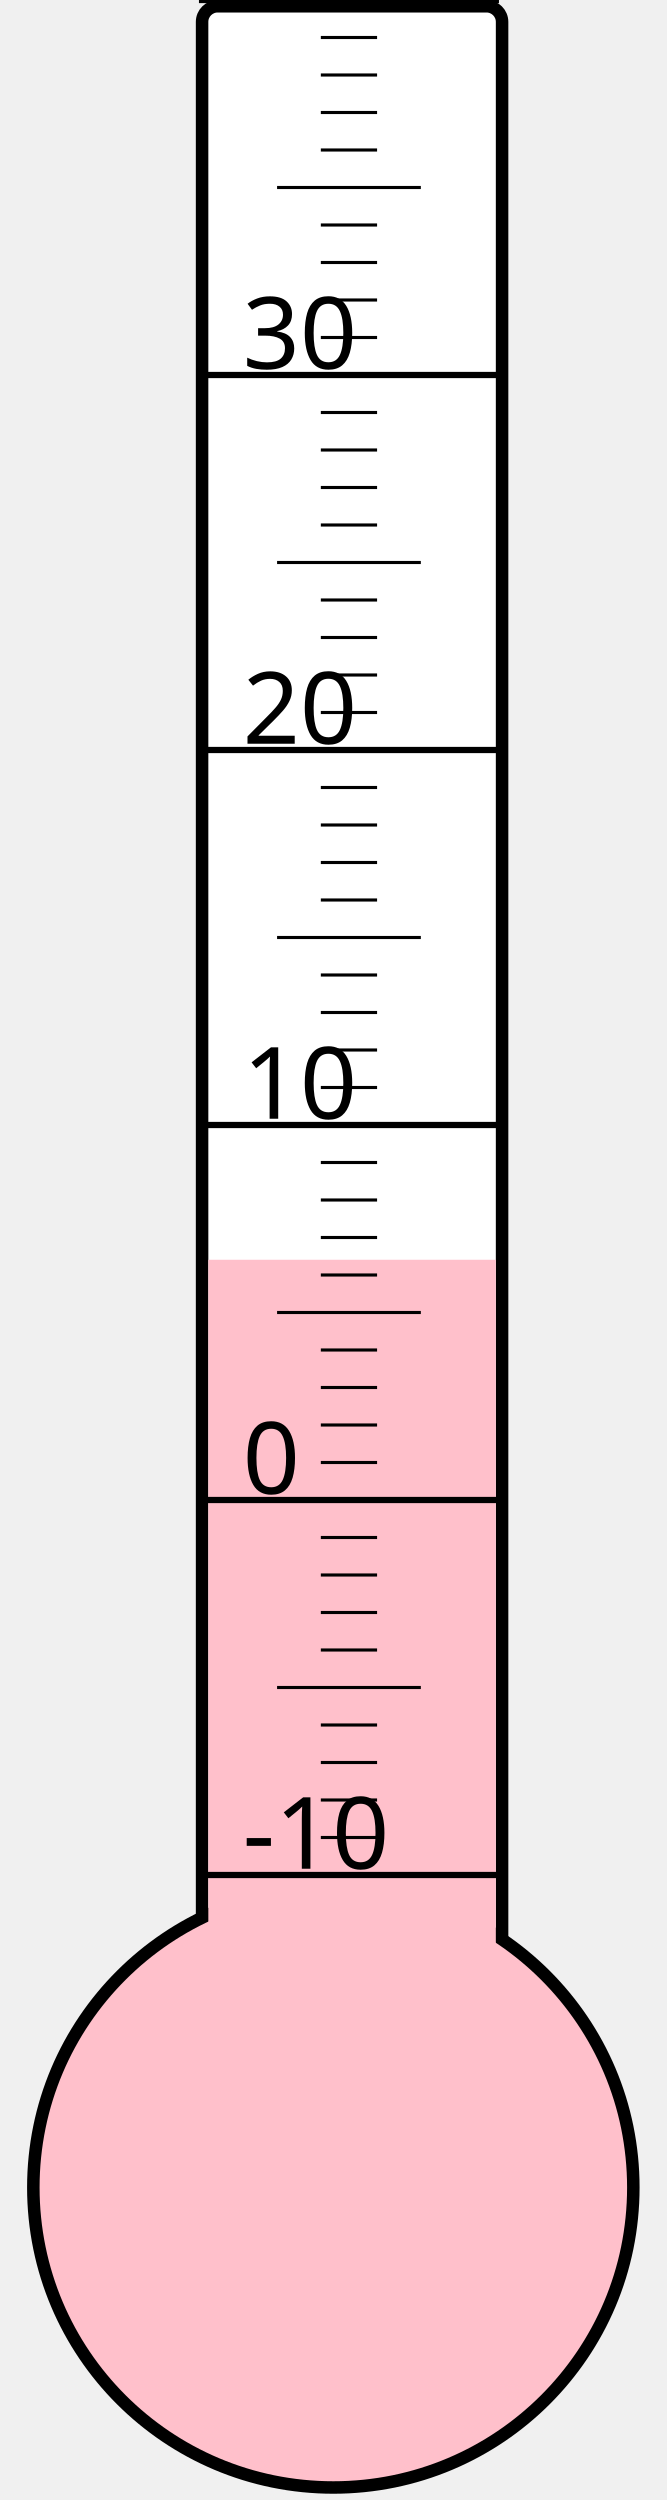
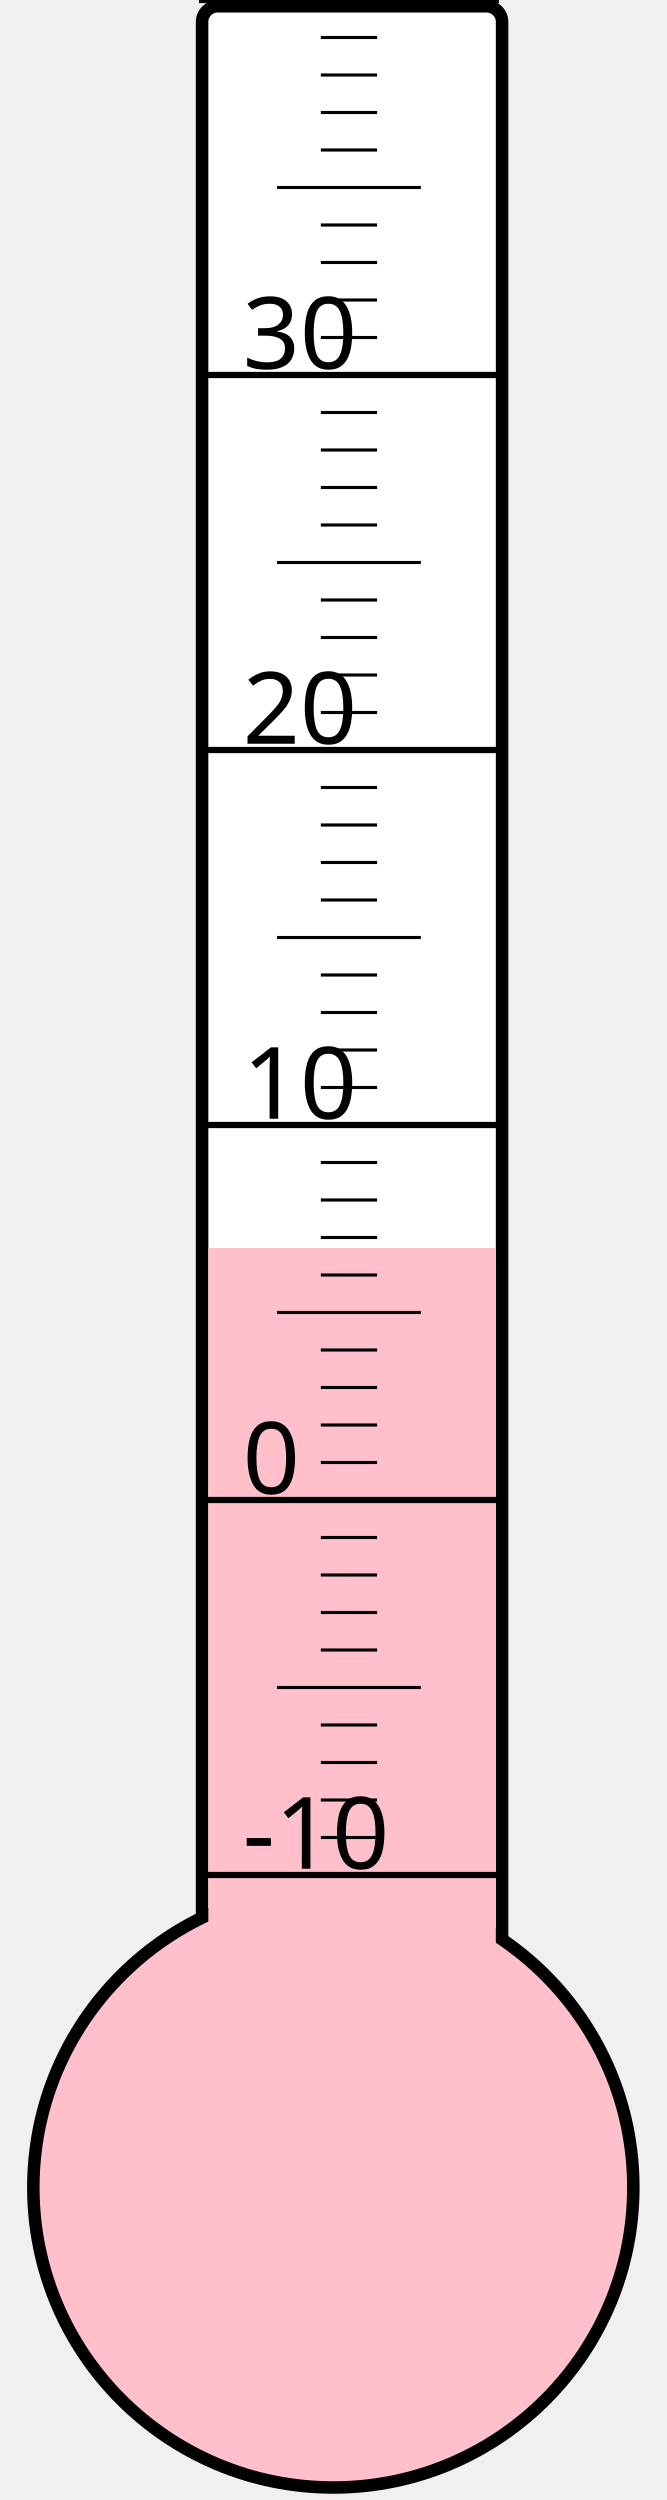
<svg xmlns="http://www.w3.org/2000/svg" width="40px" height="150px" viewBox="0 0 200 800">
  <rect width="200" height="800" x="0" y="0" style="fill: #ffffeb; fill-opacity: 0;" />
  <rect width="96" height="680" x="58" y="2" rx="5" ry="5" style="fill: white; fill-opacity: 1; stroke: black; stroke-width: 4;" />
  <circle cx="100" cy="700" r="96" style="fill: pink; stroke: black; stroke-width: 4;" />
-   <rect width="92" height="296.875" x="60" y="403.125" style="fill: pink; fill-opacity: 1; stroke-width: 0;" />
+   <rect width="92" height="300.625" x="60" y="399.375" style="fill: pink; fill-opacity: 1; stroke-width: 0;" />
  <text x="71" y="598" style="font-family: sans-serif; font-size: 24pt;">-10</text>
  <text x="71" y="478" style="font-family: sans-serif; font-size: 24pt;">0</text>
  <text x="71" y="358" style="font-family: sans-serif; font-size: 24pt;">10</text>
  <text x="71" y="238" style="font-family: sans-serif; font-size: 24pt;">20</text>
  <text x="71" y="118" style="font-family: sans-serif; font-size: 24pt;">30</text>
  <g style="stroke: black;">
    <line x1="57" y1="600" x2="153" y2="600" style="stroke-width: 2;" />
    <line x1="96" y1="588" x2="114" y2="588" style="stroke-width: 1;" />
    <line x1="96" y1="576" x2="114" y2="576" style="stroke-width: 1;" />
    <line x1="96" y1="564" x2="114" y2="564" style="stroke-width: 1;" />
    <line x1="96" y1="552" x2="114" y2="552" style="stroke-width: 1;" />
    <line x1="82" y1="540" x2="128" y2="540" style="stroke-width: 1;" />
    <line x1="96" y1="528" x2="114" y2="528" style="stroke-width: 1;" />
    <line x1="96" y1="516" x2="114" y2="516" style="stroke-width: 1;" />
    <line x1="96" y1="504" x2="114" y2="504" style="stroke-width: 1;" />
    <line x1="96" y1="492" x2="114" y2="492" style="stroke-width: 1;" />
    <line x1="57" y1="480" x2="153" y2="480" style="stroke-width: 2;" />
    <line x1="96" y1="468" x2="114" y2="468" style="stroke-width: 1;" />
    <line x1="96" y1="456" x2="114" y2="456" style="stroke-width: 1;" />
    <line x1="96" y1="444" x2="114" y2="444" style="stroke-width: 1;" />
    <line x1="96" y1="432" x2="114" y2="432" style="stroke-width: 1;" />
    <line x1="82" y1="420" x2="128" y2="420" style="stroke-width: 1;" />
    <line x1="96" y1="408" x2="114" y2="408" style="stroke-width: 1;" />
    <line x1="96" y1="396" x2="114" y2="396" style="stroke-width: 1;" />
    <line x1="96" y1="384" x2="114" y2="384" style="stroke-width: 1;" />
    <line x1="96" y1="372" x2="114" y2="372" style="stroke-width: 1;" />
    <line x1="57" y1="360" x2="153" y2="360" style="stroke-width: 2;" />
    <line x1="96" y1="348" x2="114" y2="348" style="stroke-width: 1;" />
    <line x1="96" y1="336" x2="114" y2="336" style="stroke-width: 1;" />
    <line x1="96" y1="324" x2="114" y2="324" style="stroke-width: 1;" />
    <line x1="96" y1="312" x2="114" y2="312" style="stroke-width: 1;" />
    <line x1="82" y1="300" x2="128" y2="300" style="stroke-width: 1;" />
    <line x1="96" y1="288" x2="114" y2="288" style="stroke-width: 1;" />
    <line x1="96" y1="276" x2="114" y2="276" style="stroke-width: 1;" />
    <line x1="96" y1="264" x2="114" y2="264" style="stroke-width: 1;" />
    <line x1="96" y1="252" x2="114" y2="252" style="stroke-width: 1;" />
    <line x1="57" y1="240" x2="153" y2="240" style="stroke-width: 2;" />
    <line x1="96" y1="228" x2="114" y2="228" style="stroke-width: 1;" />
    <line x1="96" y1="216" x2="114" y2="216" style="stroke-width: 1;" />
    <line x1="96" y1="204" x2="114" y2="204" style="stroke-width: 1;" />
    <line x1="96" y1="192" x2="114" y2="192" style="stroke-width: 1;" />
    <line x1="82" y1="180" x2="128" y2="180" style="stroke-width: 1;" />
    <line x1="96" y1="168" x2="114" y2="168" style="stroke-width: 1;" />
    <line x1="96" y1="156" x2="114" y2="156" style="stroke-width: 1;" />
    <line x1="96" y1="144" x2="114" y2="144" style="stroke-width: 1;" />
    <line x1="96" y1="132" x2="114" y2="132" style="stroke-width: 1;" />
    <line x1="57" y1="120" x2="153" y2="120" style="stroke-width: 2;" />
    <line x1="96" y1="108" x2="114" y2="108" style="stroke-width: 1;" />
    <line x1="96" y1="96" x2="114" y2="96" style="stroke-width: 1;" />
    <line x1="96" y1="84" x2="114" y2="84" style="stroke-width: 1;" />
    <line x1="96" y1="72" x2="114" y2="72" style="stroke-width: 1;" />
    <line x1="82" y1="60" x2="128" y2="60" style="stroke-width: 1;" />
    <line x1="96" y1="48" x2="114" y2="48" style="stroke-width: 1;" />
    <line x1="96" y1="36" x2="114" y2="36" style="stroke-width: 1;" />
    <line x1="96" y1="24" x2="114" y2="24" style="stroke-width: 1;" />
    <line x1="96" y1="12" x2="114" y2="12" style="stroke-width: 1;" />
    <line x1="57" y1="0" x2="153" y2="0" style="stroke-width: 2;" />
  </g>
</svg>
